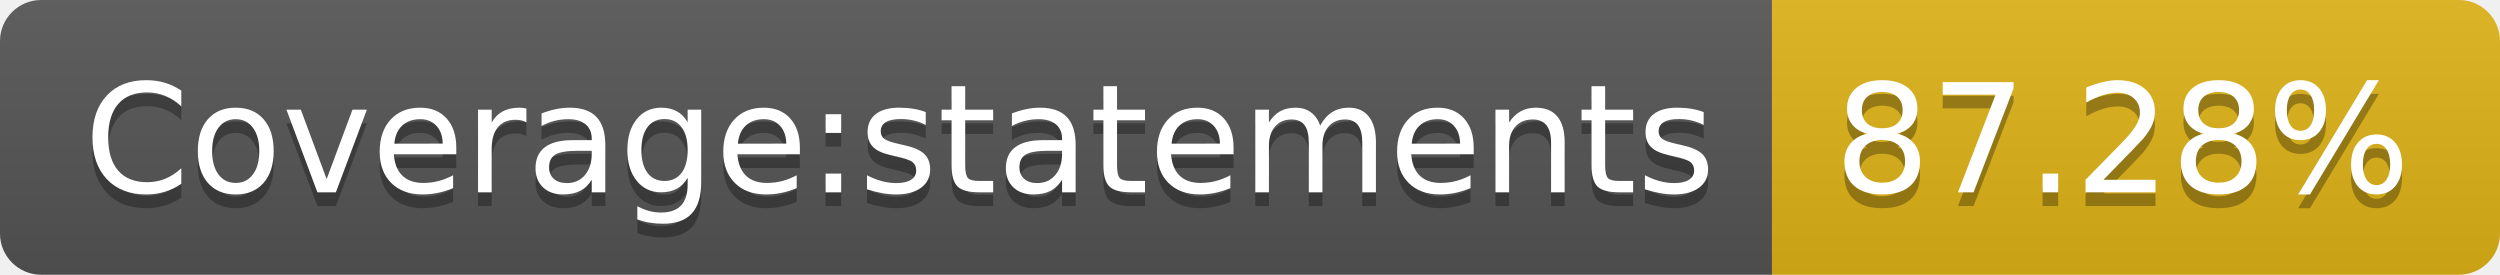
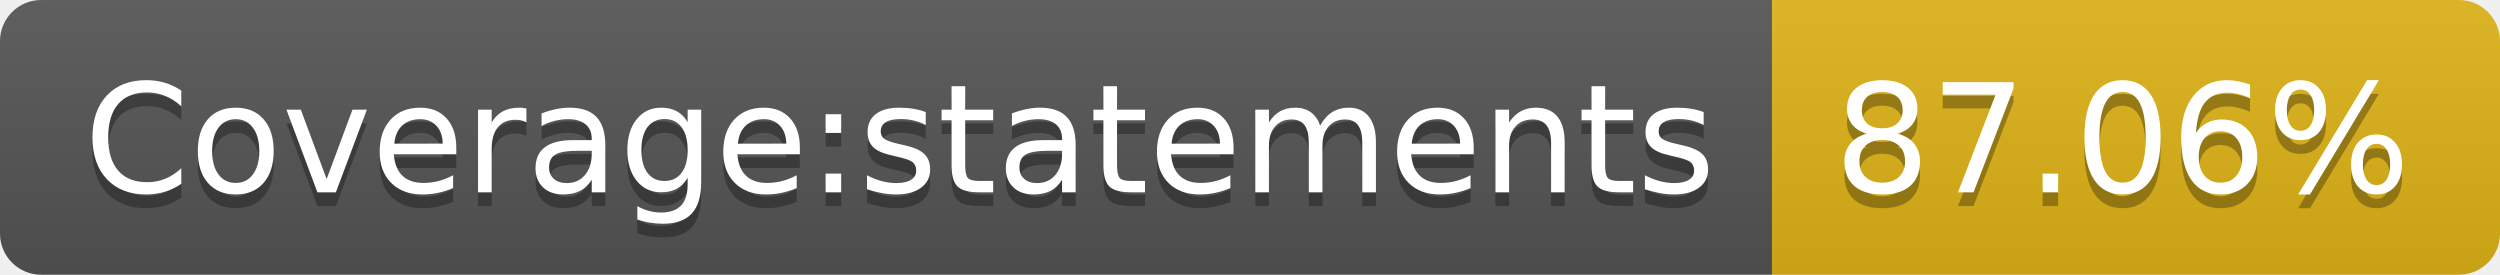
<svg xmlns="http://www.w3.org/2000/svg" width="182" height="20">
  <linearGradient id="s" x2="0" y2="100%">
    <stop offset="0" stop-color="#bbb" stop-opacity=".1" />
    <stop offset="1" stop-opacity=".1" />
  </linearGradient>
  <clipPath id="r">
    <rect width="182" height="20" rx="3" fill="#fff" />
  </clipPath>
  <g clip-path="url(#r)">
    <rect width="129" height="20" fill="#555" />
    <rect x="129" width="53" height="20" fill="#dfb317" />
    <rect width="182" height="20" fill="url(#s)" />
  </g>
  <g fill="#fff" text-anchor="middle" font-family="Verdana,Geneva,DejaVu Sans,sans-serif" text-rendering="geometricPrecision" font-size="110">
    <text x="655" y="150" fill="#010101" fill-opacity=".3" transform="scale(.1)" textLength="1190">Coverage:statements</text>
    <text x="655" y="140" transform="scale(.1)" textLength="1190">Coverage:statements</text>
-     <text x="1545" y="150" fill="#010101" fill-opacity=".3" transform="scale(.1)" textLength="430">87.28%</text>
-     <text x="1545" y="140" transform="scale(.1)" textLength="430">87.28%</text>
+     <text x="1545" y="150" fill="#010101" fill-opacity=".3" transform="scale(.1)" textLength="430">87.06%</text>
+     <text x="1545" y="140" transform="scale(.1)" textLength="430">87.06%</text>
  </g>
</svg>
